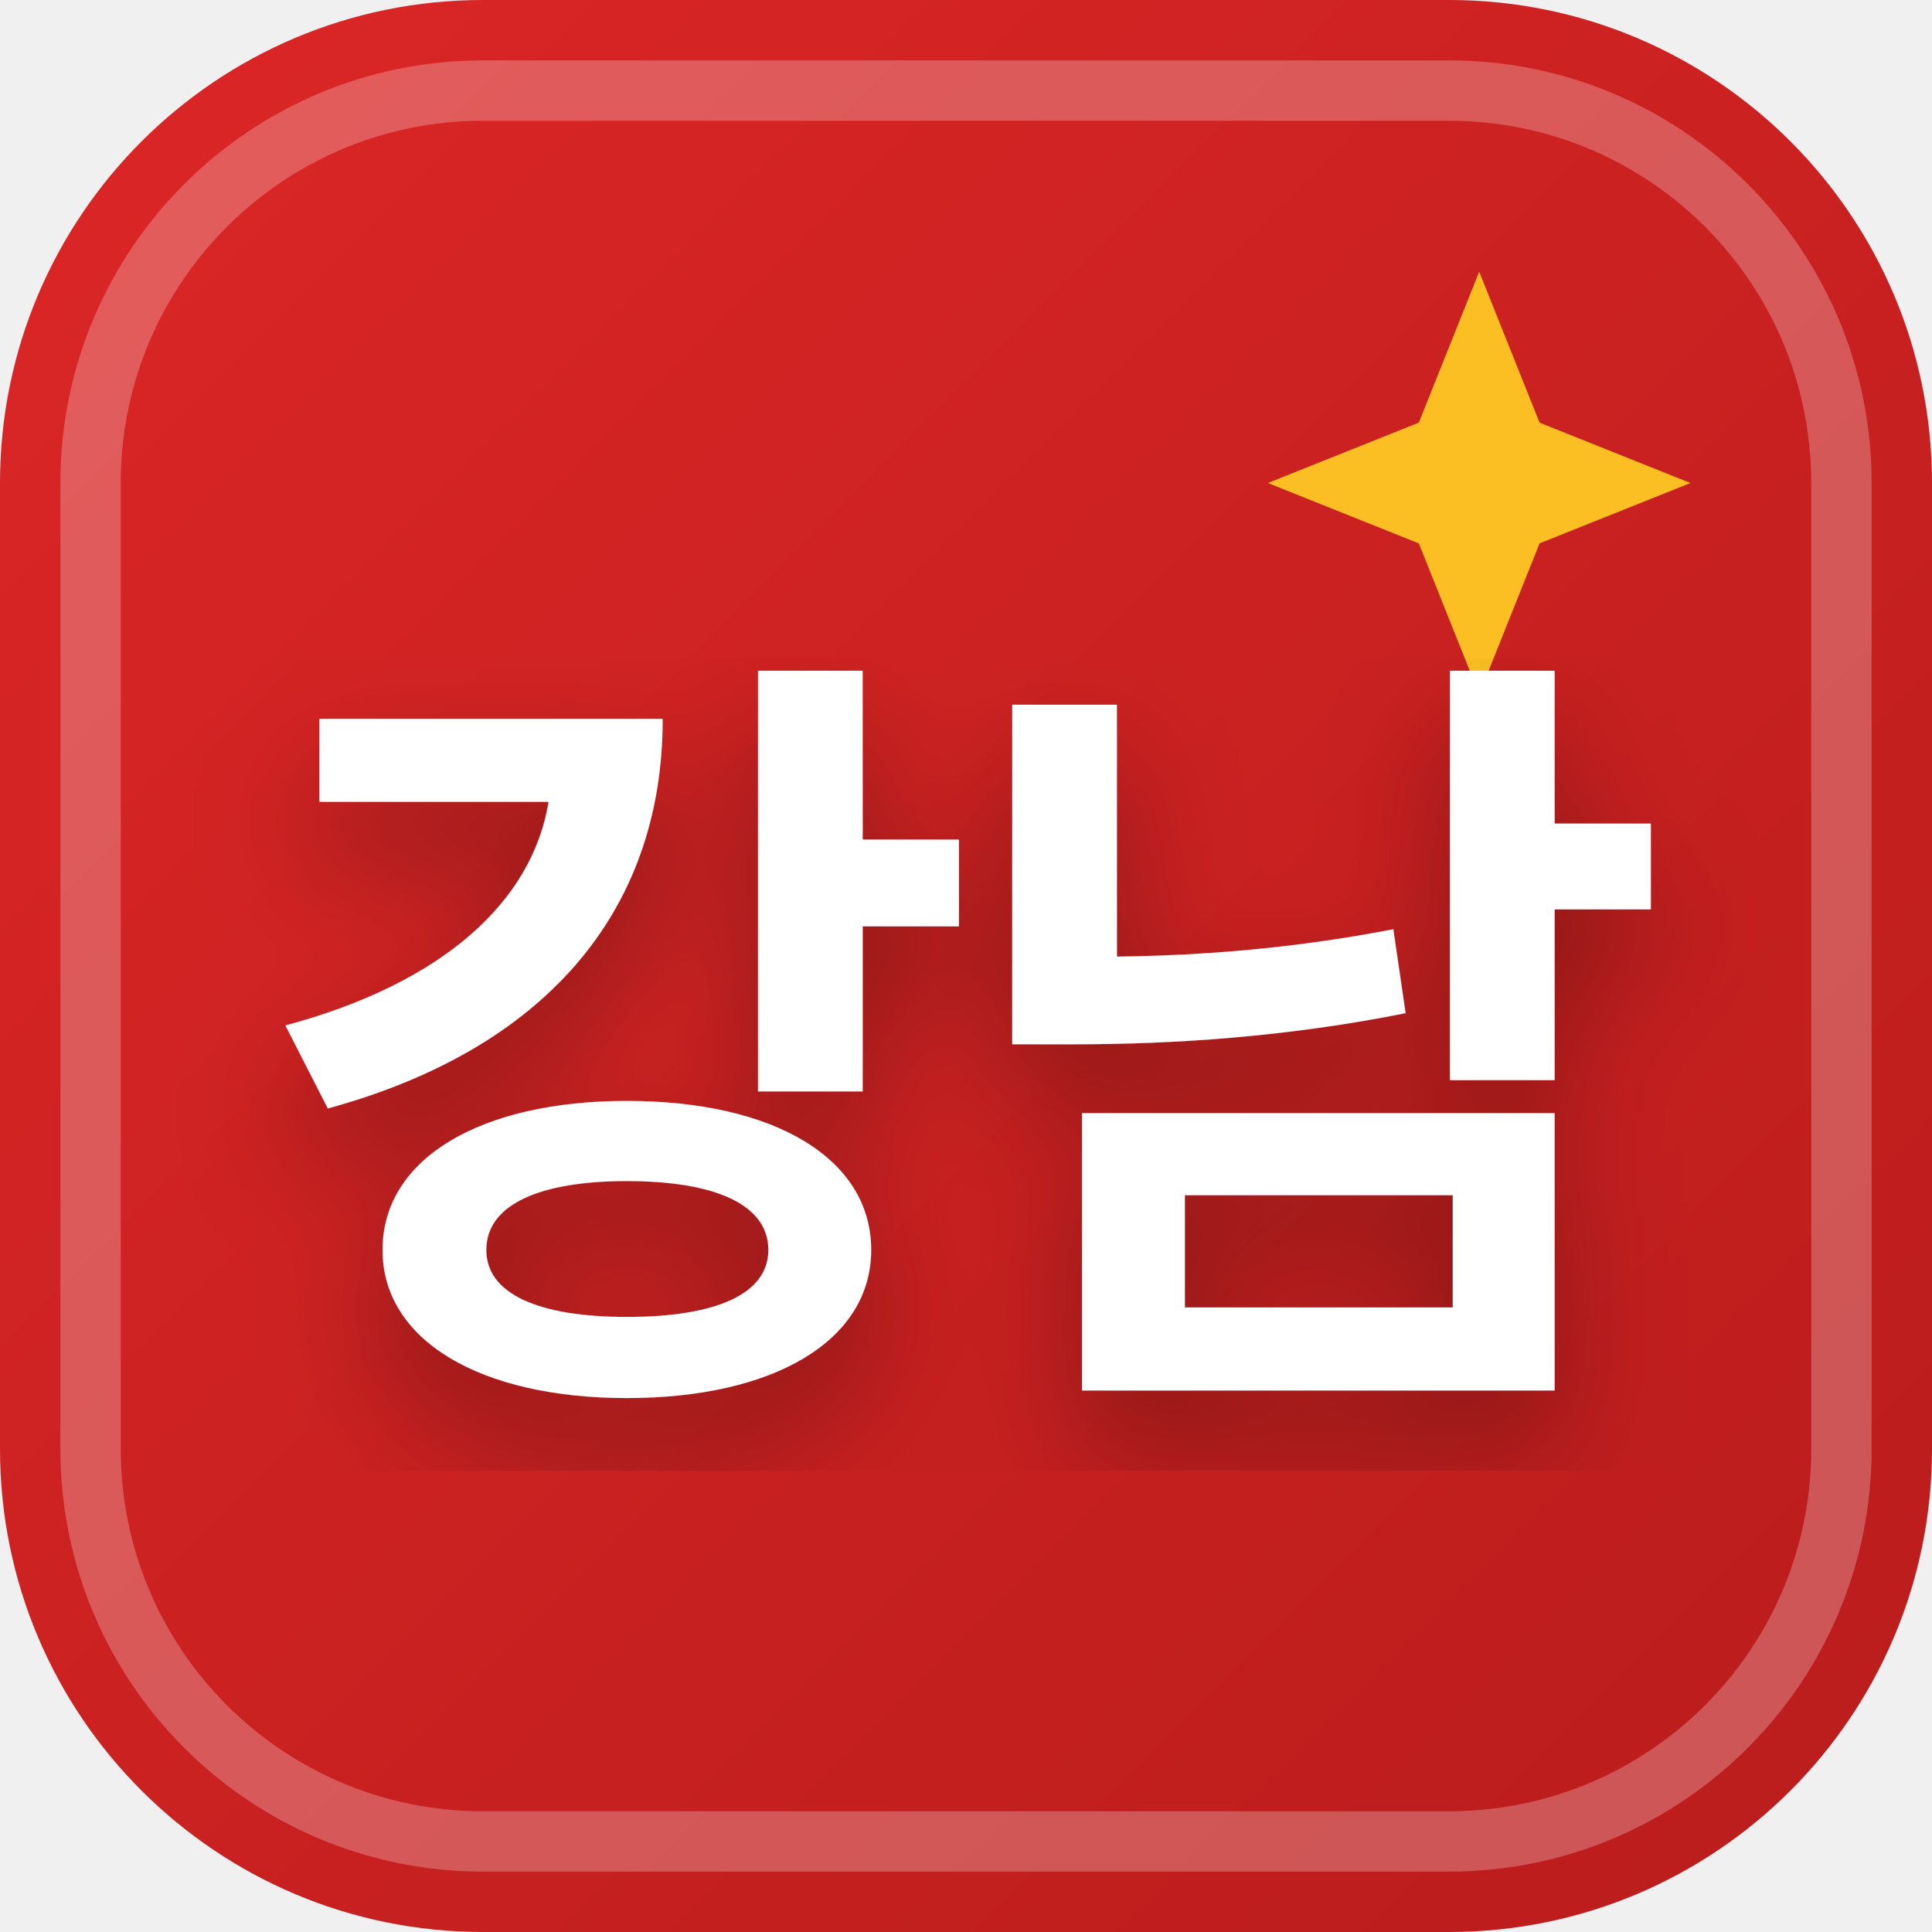
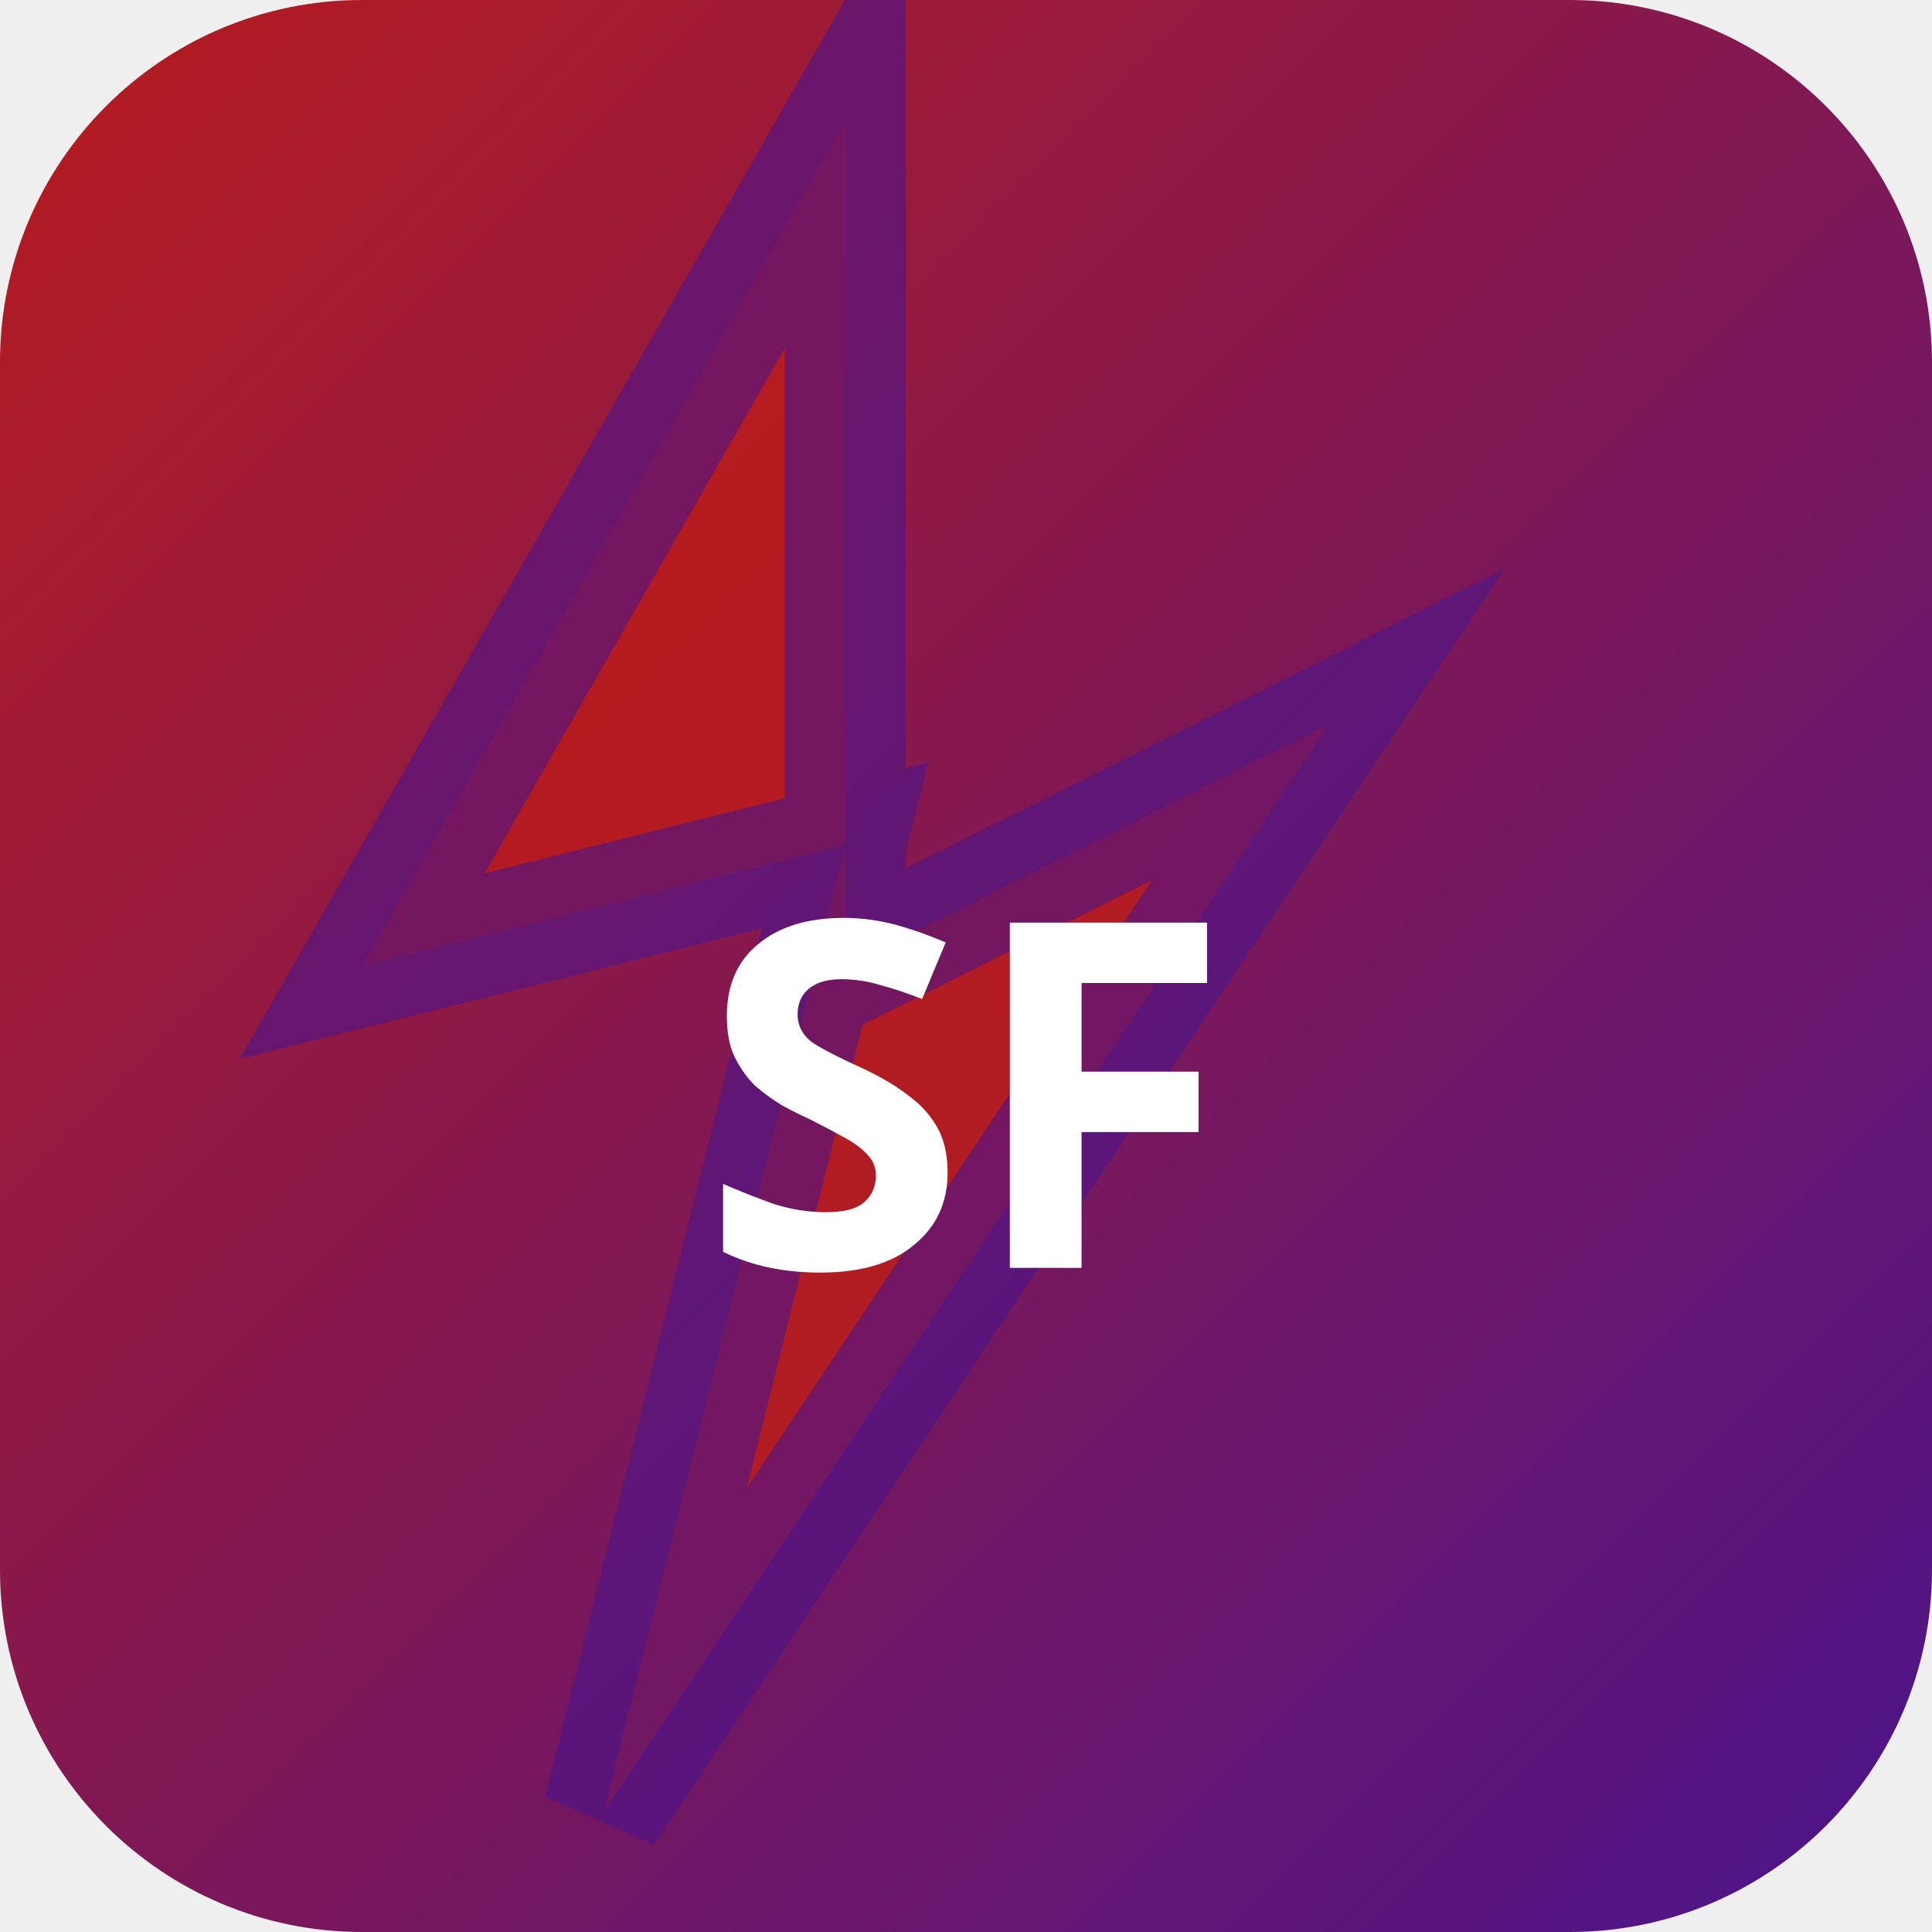
<svg xmlns="http://www.w3.org/2000/svg" width="32" height="32" viewBox="0 0 32 32">
  <defs>
-     <linearGradient id="favBg-강남" x1="0%" y1="0%" x2="100%" y2="100%">
-       <stop offset="0%" stop-color="#dc2626" />
-       <stop offset="100%" stop-color="#b91c1c" />
+     <linearGradient id="bgsf-t" x1="0" y1="0" x2="1" y2="1">
+       <stop offset="0%" stop-color="#b71c1c" />
+       <stop offset="100%" stop-color="#4a148c" />
    </linearGradient>
-     <filter id="favShadow">
-       <feDropShadow dx="0" dy="1" stdDeviation="1" flood-color="#000000" flood-opacity="0.3" />
-     </filter>
  </defs>
-   <rect width="32" height="32" rx="8" fill="url(#favBg-강남)" />
-   <rect x="1.5" y="1.5" width="29" height="29" rx="6.5" fill="none" stroke="#ffffff" stroke-width="1" opacity="0.25" />
-   <path d="M 24.5 4.5 L 25.5 7 L 28 8 L 25.5 9 L 24.5 11.5 L 23.5 9 L 21 8 L 23.5 7 Z" fill="#fbbf24" />
-   <text x="16" y="22" text-anchor="middle" font-family="system-ui, -apple-system, BlinkMacSystemFont, 'Segoe UI', Roboto, sans-serif" font-size="13" font-weight="800" fill="#ffffff" filter="url(#favShadow)" letter-spacing="-0.5">강남</text>
+   <rect width="32" height="32" rx="6" fill="url(#bgsf-t)" />
+   <polygon points="14,2 6,16 14,14 10,30 22,12 14,16" fill="rgba(183,28,28,0.9)" stroke="rgba(74,20,140,0.6)" stroke-width="2" />
+   <text x="16" y="21" text-anchor="middle" fill="#fff" font-size="8" font-weight="700" font-family="system-ui">SF</text>
</svg>
